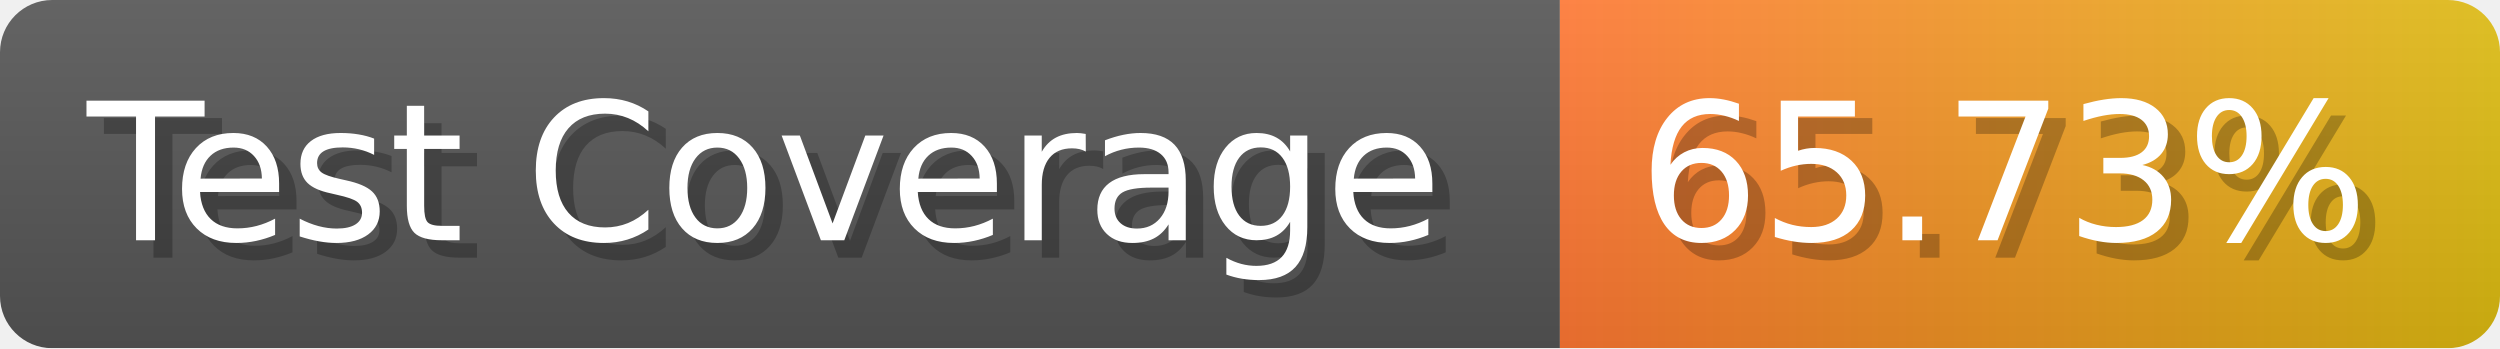
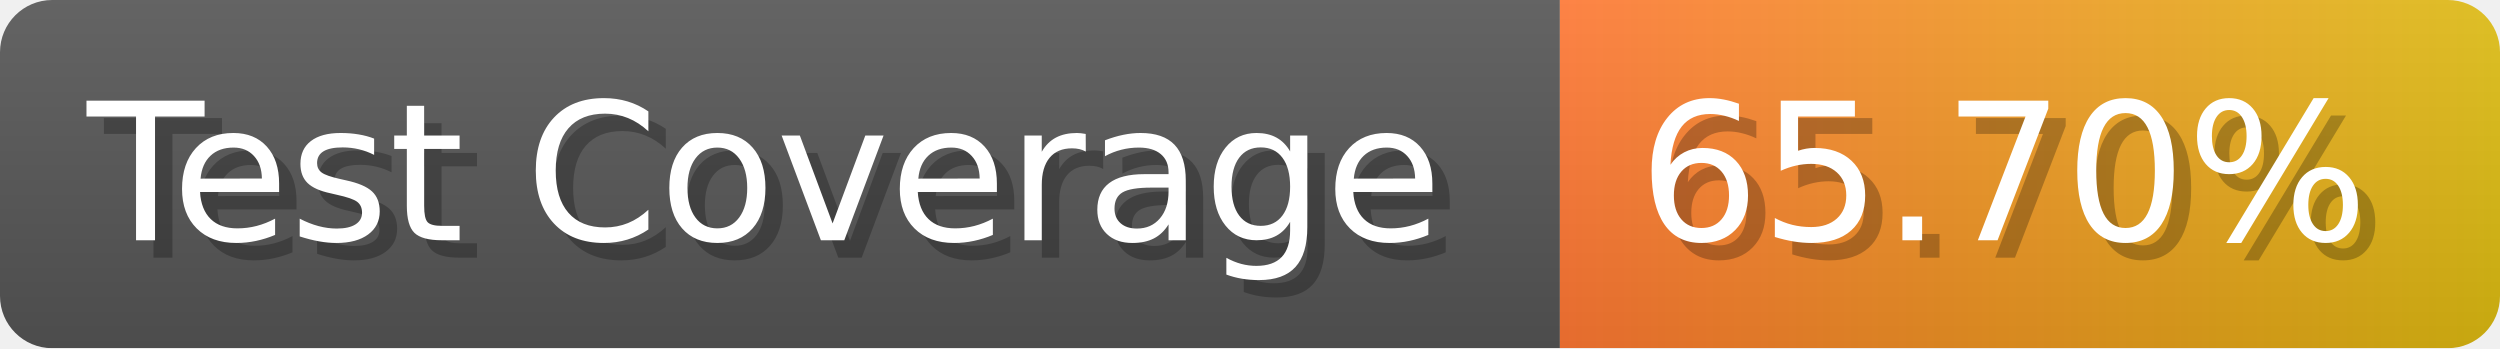
- <svg xmlns="http://www.w3.org/2000/svg" width="143.6" height="20" viewBox="0 0 1436 200" role="img" aria-label="Test Coverage: 65.73%">
+ <svg xmlns="http://www.w3.org/2000/svg" width="143.6" height="20" viewBox="0 0 1436 200" role="img" aria-label="Test Coverage: 65.70%">
  <linearGradient id="a" x2="0" y2="100%">
    <stop offset="0" stop-opacity=".1" stop-color="#EEE" />
    <stop offset="1" stop-opacity=".1" />
  </linearGradient>
  <mask id="m">
    <rect width="1436" height="200" rx="30" fill="#FFF" />
  </mask>
  <g mask="url(#m)">
    <rect width="896" height="200" fill="#555" />
    <rect width="540" height="200" fill="url(#x)" x="896" />
    <rect width="1436" height="200" fill="url(#a)" />
  </g>
  <g aria-hidden="true" fill="#fff" text-anchor="start" font-family="Verdana,DejaVu Sans,sans-serif" font-size="110">
    <text x="60" y="148" textLength="796" fill="#000" opacity="0.25">Test Coverage</text>
    <text x="50" y="138" textLength="796">Test Coverage</text>
-     <text x="951" y="148" textLength="440" fill="#000" opacity="0.25">65.73%</text>
-     <text x="941" y="138" textLength="440">65.73%</text>
+     <text x="951" y="148" textLength="440" fill="#000" opacity="0.25">65.70%</text>
+     <text x="941" y="138" textLength="440">65.70%</text>
  </g>
  <linearGradient id="x" x1="0%" y1="0%" x2="100%" y2="0%">
    <stop offset="0%" style="stop-color:#F73" />
    <stop offset="100%" style="stop-color:#DB1" />
  </linearGradient>
</svg>
